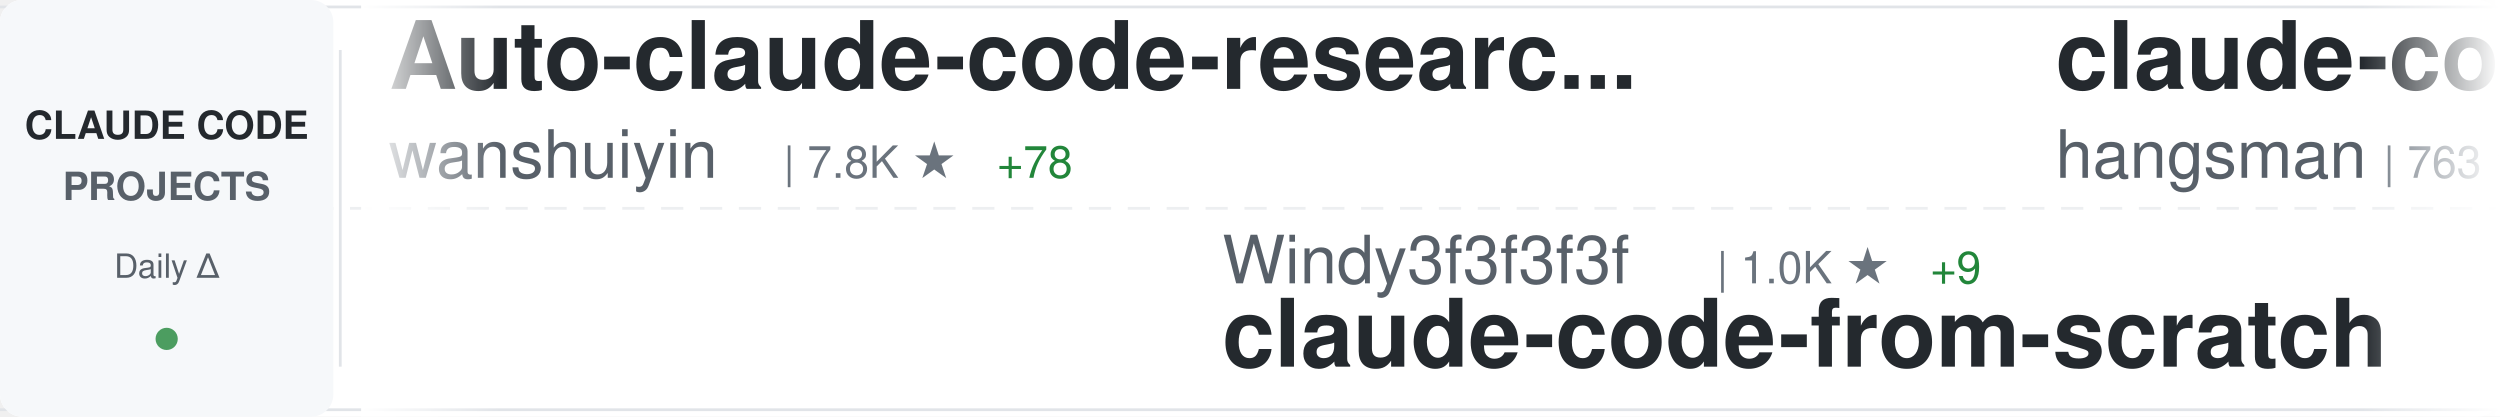
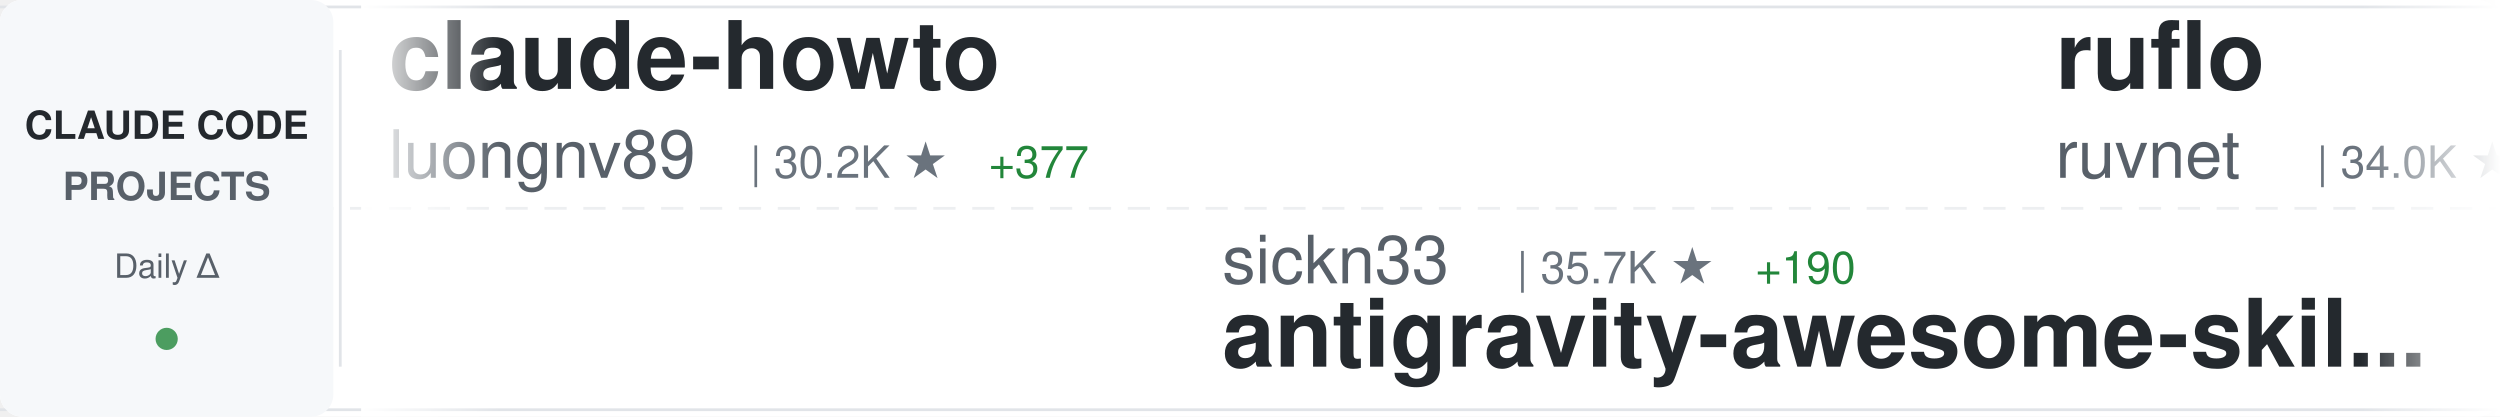
<svg xmlns="http://www.w3.org/2000/svg" width="900" height="150">
  <defs>
    <linearGradient id="awesomeLeftFade" x1="0%" y1="0%" x2="100%" y2="0%">
      <stop offset="0%" style="stop-color:#ffffff;stop-opacity:1" />
      <stop offset="100%" style="stop-color:#ffffff;stop-opacity:0" />
    </linearGradient>
    <linearGradient id="awesomeRightFade" x1="0%" y1="0%" x2="100%" y2="0%">
      <stop offset="0%" style="stop-color:#ffffff;stop-opacity:0" />
      <stop offset="100%" style="stop-color:#ffffff;stop-opacity:1" />
    </linearGradient>
  </defs>
  <rect width="900" height="150" fill="#ffffff" rx="8" />
  <rect x="0" y="2" width="900" height="1" fill="#e1e4e8" />
  <rect x="0" y="147" width="900" height="1" fill="#e1e4e8" />
  <line x1="0" y1="75" x2="900" y2="75" stroke="#e1e4e8" stroke-width="1" stroke-dasharray="8 6" opacity="0.6" />
  <rect x="0" y="0" width="120" height="150" fill="#f6f8fa" rx="8" />
  <text x="60" y="50" font-family="-apple-system, BlinkMacSystemFont, 'Segoe UI', Helvetica, Arial, sans-serif" font-size="14" font-weight="600" fill="#24292e" text-anchor="middle">CLAUDE CODE</text>
  <text x="60" y="72" font-family="-apple-system, BlinkMacSystemFont, 'Segoe UI', Helvetica, Arial, sans-serif" font-size="14" font-weight="600" fill="#586069" text-anchor="middle">PROJECTS</text>
  <text x="60" y="100" font-family="-apple-system, BlinkMacSystemFont, 'Segoe UI', Helvetica, Arial, sans-serif" font-size="12" font-weight="500" fill="#586069" text-anchor="middle">Daily Δ</text>
  <circle cx="60" cy="122" r="4" fill="#22863a" opacity="0.8" />
  <rect x="122" y="18" width="1" height="114" fill="#e1e4e8" />
  <clipPath id="awesomeTickerClip">
    <rect x="130" y="0" width="770" height="150" />
  </clipPath>
  <g clip-path="url(#awesomeTickerClip)">
    <g id="awesomeTickerItems">
      <animateTransform attributeName="transform" attributeType="XML" type="translate" from="0 0" to="-3000 0" dur="54s" repeatCount="indefinite" />
      <g transform="translate(0, 0)">
-         <text x="140" y="32" font-family="-apple-system, BlinkMacSystemFont, 'Segoe UI', Helvetica, Arial, sans-serif" font-size="34" font-weight="600" fill="#24292e">Auto-claude-code-researc...</text>
-         <text x="140" y="64" font-family="-apple-system, BlinkMacSystemFont, 'Segoe UI', Helvetica, Arial, sans-serif" font-size="24" font-weight="400" fill="#586069">wanshuiyin</text>
-         <text x="282" y="64" font-family="-apple-system, BlinkMacSystemFont, 'Segoe UI', Helvetica, Arial, sans-serif" font-size="16" font-weight="500" fill="#6a737d">| 7.8K ★</text>
-         <text x="359" y="64" font-family="-apple-system, BlinkMacSystemFont, 'Segoe UI', Helvetica, Arial, sans-serif" font-size="16" font-weight="500" fill="#22863a"> +78</text>
+         <text x="140" y="32" font-family="-apple-system, BlinkMacSystemFont, 'Segoe UI', Helvetica, Arial, sans-serif" font-size="34" font-weight="600" fill="#24292e">claude-howto</text>
+         <text x="140" y="64" font-family="-apple-system, BlinkMacSystemFont, 'Segoe UI', Helvetica, Arial, sans-serif" font-size="24" font-weight="400" fill="#586069">luongnv89</text>
+         <text x="270" y="64" font-family="-apple-system, BlinkMacSystemFont, 'Segoe UI', Helvetica, Arial, sans-serif" font-size="16" font-weight="500" fill="#6a737d">| 30.2K ★</text>
+         <text x="356" y="64" font-family="-apple-system, BlinkMacSystemFont, 'Segoe UI', Helvetica, Arial, sans-serif" font-size="16" font-weight="500" fill="#22863a"> +377</text>
      </g>
      <g transform="translate(300, 0)">
-         <text x="140" y="102" font-family="-apple-system, BlinkMacSystemFont, 'Segoe UI', Helvetica, Arial, sans-serif" font-size="24" font-weight="400" fill="#586069">Windy3f3f3f3f</text>
-         <text x="318" y="102" font-family="-apple-system, BlinkMacSystemFont, 'Segoe UI', Helvetica, Arial, sans-serif" font-size="16" font-weight="500" fill="#6a737d">| 1.0K ★</text>
-         <text x="395" y="102" font-family="-apple-system, BlinkMacSystemFont, 'Segoe UI', Helvetica, Arial, sans-serif" font-size="16" font-weight="500" fill="#22863a"> +9</text>
-         <text x="140" y="132" font-family="-apple-system, BlinkMacSystemFont, 'Segoe UI', Helvetica, Arial, sans-serif" font-size="34" font-weight="600" fill="#24292e">claude-code-from-scratch</text>
+         <text x="140" y="102" font-family="-apple-system, BlinkMacSystemFont, 'Segoe UI', Helvetica, Arial, sans-serif" font-size="24" font-weight="400" fill="#586069">sickn33</text>
+         <text x="246" y="102" font-family="-apple-system, BlinkMacSystemFont, 'Segoe UI', Helvetica, Arial, sans-serif" font-size="16" font-weight="500" fill="#6a737d">| 35.7K ★</text>
+         <text x="332" y="102" font-family="-apple-system, BlinkMacSystemFont, 'Segoe UI', Helvetica, Arial, sans-serif" font-size="16" font-weight="500" fill="#22863a"> +190</text>
+         <text x="140" y="132" font-family="-apple-system, BlinkMacSystemFont, 'Segoe UI', Helvetica, Arial, sans-serif" font-size="34" font-weight="600" fill="#24292e">antigravity-awesome-skil...</text>
      </g>
      <g transform="translate(600, 0)">
-         <text x="140" y="32" font-family="-apple-system, BlinkMacSystemFont, 'Segoe UI', Helvetica, Arial, sans-serif" font-size="34" font-weight="600" fill="#24292e">claude-code-source</text>
-         <text x="140" y="64" font-family="-apple-system, BlinkMacSystemFont, 'Segoe UI', Helvetica, Arial, sans-serif" font-size="24" font-weight="400" fill="#586069">hangsman</text>
-         <text x="258" y="64" font-family="-apple-system, BlinkMacSystemFont, 'Segoe UI', Helvetica, Arial, sans-serif" font-size="16" font-weight="500" fill="#6a737d">| 763 ★</text>
-         <text x="326" y="64" font-family="-apple-system, BlinkMacSystemFont, 'Segoe UI', Helvetica, Arial, sans-serif" font-size="16" font-weight="500" fill="#22863a"> +1</text>
+         <text x="140" y="32" font-family="-apple-system, BlinkMacSystemFont, 'Segoe UI', Helvetica, Arial, sans-serif" font-size="34" font-weight="600" fill="#24292e">ruflo</text>
+         <text x="140" y="64" font-family="-apple-system, BlinkMacSystemFont, 'Segoe UI', Helvetica, Arial, sans-serif" font-size="24" font-weight="400" fill="#586069">ruvnet</text>
+         <text x="234" y="64" font-family="-apple-system, BlinkMacSystemFont, 'Segoe UI', Helvetica, Arial, sans-serif" font-size="16" font-weight="500" fill="#6a737d">| 34.0K ★</text>
+         <text x="320" y="64" font-family="-apple-system, BlinkMacSystemFont, 'Segoe UI', Helvetica, Arial, sans-serif" font-size="16" font-weight="500" fill="#22863a"> +191</text>
      </g>
      <g transform="translate(900, 0)">
-         <text x="140" y="102" font-family="-apple-system, BlinkMacSystemFont, 'Segoe UI', Helvetica, Arial, sans-serif" font-size="24" font-weight="400" fill="#586069">affaan-m</text>
-         <text x="258" y="102" font-family="-apple-system, BlinkMacSystemFont, 'Segoe UI', Helvetica, Arial, sans-serif" font-size="16" font-weight="500" fill="#6a737d">| 169.7K ★</text>
-         <text x="353" y="102" font-family="-apple-system, BlinkMacSystemFont, 'Segoe UI', Helvetica, Arial, sans-serif" font-size="16" font-weight="500" fill="#22863a"> +986</text>
-         <text x="140" y="132" font-family="-apple-system, BlinkMacSystemFont, 'Segoe UI', Helvetica, Arial, sans-serif" font-size="34" font-weight="600" fill="#24292e">everything-claude-code</text>
+         <text x="140" y="102" font-family="-apple-system, BlinkMacSystemFont, 'Segoe UI', Helvetica, Arial, sans-serif" font-size="24" font-weight="400" fill="#586069">carlvellotti</text>
+         <text x="306" y="102" font-family="-apple-system, BlinkMacSystemFont, 'Segoe UI', Helvetica, Arial, sans-serif" font-size="16" font-weight="500" fill="#6a737d">| 1.9K ★</text>
+         <text x="383" y="102" font-family="-apple-system, BlinkMacSystemFont, 'Segoe UI', Helvetica, Arial, sans-serif" font-size="16" font-weight="500" fill="#22863a"> +6</text>
+         <text x="140" y="132" font-family="-apple-system, BlinkMacSystemFont, 'Segoe UI', Helvetica, Arial, sans-serif" font-size="34" font-weight="600" fill="#24292e">claude-code-pm-course</text>
      </g>
      <g transform="translate(1200, 0)">
+         <text x="140" y="32" font-family="-apple-system, BlinkMacSystemFont, 'Segoe UI', Helvetica, Arial, sans-serif" font-size="34" font-weight="600" fill="#24292e">claude-code</text>
+         <text x="140" y="64" font-family="-apple-system, BlinkMacSystemFont, 'Segoe UI', Helvetica, Arial, sans-serif" font-size="24" font-weight="400" fill="#586069">freestylefly</text>
+         <text x="306" y="64" font-family="-apple-system, BlinkMacSystemFont, 'Segoe UI', Helvetica, Arial, sans-serif" font-size="16" font-weight="500" fill="#6a737d">| 125 ★</text>
+       </g>
+       <g transform="translate(1500, 0)">
+         <text x="140" y="102" font-family="-apple-system, BlinkMacSystemFont, 'Segoe UI', Helvetica, Arial, sans-serif" font-size="24" font-weight="400" fill="#586069">https-deeplearning-ai</text>
+         <text x="414" y="102" font-family="-apple-system, BlinkMacSystemFont, 'Segoe UI', Helvetica, Arial, sans-serif" font-size="16" font-weight="500" fill="#6a737d">| 498 ★</text>
+         <text x="482" y="102" font-family="-apple-system, BlinkMacSystemFont, 'Segoe UI', Helvetica, Arial, sans-serif" font-size="16" font-weight="500" fill="#22863a"> +1</text>
+         <text x="140" y="132" font-family="-apple-system, BlinkMacSystemFont, 'Segoe UI', Helvetica, Arial, sans-serif" font-size="34" font-weight="600" fill="#24292e">sc-claude-code-files</text>
+       </g>
+       <g transform="translate(1800, 0)">
        <text x="140" y="32" font-family="-apple-system, BlinkMacSystemFont, 'Segoe UI', Helvetica, Arial, sans-serif" font-size="34" font-weight="600" fill="#24292e">CLIProxyAPI</text>
        <text x="140" y="64" font-family="-apple-system, BlinkMacSystemFont, 'Segoe UI', Helvetica, Arial, sans-serif" font-size="24" font-weight="400" fill="#586069">router-for-me</text>
-         <text x="318" y="64" font-family="-apple-system, BlinkMacSystemFont, 'Segoe UI', Helvetica, Arial, sans-serif" font-size="16" font-weight="500" fill="#6a737d">| 29.6K ★</text>
-         <text x="404" y="64" font-family="-apple-system, BlinkMacSystemFont, 'Segoe UI', Helvetica, Arial, sans-serif" font-size="16" font-weight="500" fill="#22863a"> +270</text>
-       </g>
-       <g transform="translate(1500, 0)">
-         <text x="140" y="102" font-family="-apple-system, BlinkMacSystemFont, 'Segoe UI', Helvetica, Arial, sans-serif" font-size="24" font-weight="400" fill="#586069">AprilNEA</text>
-         <text x="258" y="102" font-family="-apple-system, BlinkMacSystemFont, 'Segoe UI', Helvetica, Arial, sans-serif" font-size="16" font-weight="500" fill="#6a737d">| 374 ★</text>
-         <text x="326" y="102" font-family="-apple-system, BlinkMacSystemFont, 'Segoe UI', Helvetica, Arial, sans-serif" font-size="16" font-weight="500" fill="#22863a"> +1</text>
-         <text x="140" y="132" font-family="-apple-system, BlinkMacSystemFont, 'Segoe UI', Helvetica, Arial, sans-serif" font-size="34" font-weight="600" fill="#24292e">claude-code-source</text>
-       </g>
-       <g transform="translate(1800, 0)">
-         <text x="140" y="32" font-family="-apple-system, BlinkMacSystemFont, 'Segoe UI', Helvetica, Arial, sans-serif" font-size="34" font-weight="600" fill="#24292e">claude-code-prompts</text>
-         <text x="140" y="64" font-family="-apple-system, BlinkMacSystemFont, 'Segoe UI', Helvetica, Arial, sans-serif" font-size="24" font-weight="400" fill="#586069">repowise-dev</text>
-         <text x="306" y="64" font-family="-apple-system, BlinkMacSystemFont, 'Segoe UI', Helvetica, Arial, sans-serif" font-size="16" font-weight="500" fill="#6a737d">| 979 ★</text>
-         <text x="374" y="64" font-family="-apple-system, BlinkMacSystemFont, 'Segoe UI', Helvetica, Arial, sans-serif" font-size="16" font-weight="500" fill="#22863a"> +6</text>
+         <text x="318" y="64" font-family="-apple-system, BlinkMacSystemFont, 'Segoe UI', Helvetica, Arial, sans-serif" font-size="16" font-weight="500" fill="#6a737d">| 29.7K ★</text>
+         <text x="404" y="64" font-family="-apple-system, BlinkMacSystemFont, 'Segoe UI', Helvetica, Arial, sans-serif" font-size="16" font-weight="500" fill="#22863a"> +282</text>
      </g>
      <g transform="translate(2100, 0)">
-         <text x="140" y="102" font-family="-apple-system, BlinkMacSystemFont, 'Segoe UI', Helvetica, Arial, sans-serif" font-size="24" font-weight="400" fill="#586069">frankbria</text>
-         <text x="270" y="102" font-family="-apple-system, BlinkMacSystemFont, 'Segoe UI', Helvetica, Arial, sans-serif" font-size="16" font-weight="500" fill="#6a737d">| 8.9K ★</text>
-         <text x="347" y="102" font-family="-apple-system, BlinkMacSystemFont, 'Segoe UI', Helvetica, Arial, sans-serif" font-size="16" font-weight="500" fill="#22863a"> +34</text>
-         <text x="140" y="132" font-family="-apple-system, BlinkMacSystemFont, 'Segoe UI', Helvetica, Arial, sans-serif" font-size="34" font-weight="600" fill="#24292e">ralph-claude-code</text>
+         <text x="140" y="102" font-family="-apple-system, BlinkMacSystemFont, 'Segoe UI', Helvetica, Arial, sans-serif" font-size="24" font-weight="400" fill="#586069">Yuyz0112</text>
+         <text x="258" y="102" font-family="-apple-system, BlinkMacSystemFont, 'Segoe UI', Helvetica, Arial, sans-serif" font-size="16" font-weight="500" fill="#6a737d">| 2.4K ★</text>
+         <text x="140" y="132" font-family="-apple-system, BlinkMacSystemFont, 'Segoe UI', Helvetica, Arial, sans-serif" font-size="34" font-weight="600" fill="#24292e">claude-code-reverse</text>
      </g>
      <g transform="translate(2400, 0)">
-         <text x="140" y="32" font-family="-apple-system, BlinkMacSystemFont, 'Segoe UI', Helvetica, Arial, sans-serif" font-size="34" font-weight="600" fill="#24292e">claude-code-source-code</text>
-         <text x="140" y="64" font-family="-apple-system, BlinkMacSystemFont, 'Segoe UI', Helvetica, Arial, sans-serif" font-size="24" font-weight="400" fill="#586069">777genius</text>
-         <text x="270" y="64" font-family="-apple-system, BlinkMacSystemFont, 'Segoe UI', Helvetica, Arial, sans-serif" font-size="16" font-weight="500" fill="#6a737d">| 901 ★</text>
+         <text x="140" y="32" font-family="-apple-system, BlinkMacSystemFont, 'Segoe UI', Helvetica, Arial, sans-serif" font-size="34" font-weight="600" fill="#24292e">claude-code-router</text>
+         <text x="140" y="64" font-family="-apple-system, BlinkMacSystemFont, 'Segoe UI', Helvetica, Arial, sans-serif" font-size="24" font-weight="400" fill="#586069">musistudio</text>
+         <text x="282" y="64" font-family="-apple-system, BlinkMacSystemFont, 'Segoe UI', Helvetica, Arial, sans-serif" font-size="16" font-weight="500" fill="#6a737d">| 33.2K ★</text>
+         <text x="368" y="64" font-family="-apple-system, BlinkMacSystemFont, 'Segoe UI', Helvetica, Arial, sans-serif" font-size="16" font-weight="500" fill="#22863a"> +71</text>
      </g>
      <g transform="translate(2700, 0)">
-         <text x="140" y="102" font-family="-apple-system, BlinkMacSystemFont, 'Segoe UI', Helvetica, Arial, sans-serif" font-size="24" font-weight="400" fill="#586069">FlorianBruniaux</text>
-         <text x="342" y="102" font-family="-apple-system, BlinkMacSystemFont, 'Segoe UI', Helvetica, Arial, sans-serif" font-size="16" font-weight="500" fill="#6a737d">| 4.0K ★</text>
-         <text x="419" y="102" font-family="-apple-system, BlinkMacSystemFont, 'Segoe UI', Helvetica, Arial, sans-serif" font-size="16" font-weight="500" fill="#22863a"> +32</text>
-         <text x="140" y="132" font-family="-apple-system, BlinkMacSystemFont, 'Segoe UI', Helvetica, Arial, sans-serif" font-size="34" font-weight="600" fill="#24292e">claude-code-ultimate-gui...</text>
+         <text x="140" y="102" font-family="-apple-system, BlinkMacSystemFont, 'Segoe UI', Helvetica, Arial, sans-serif" font-size="24" font-weight="400" fill="#586069">anthropics</text>
+         <text x="282" y="102" font-family="-apple-system, BlinkMacSystemFont, 'Segoe UI', Helvetica, Arial, sans-serif" font-size="16" font-weight="500" fill="#6a737d">| 125.9K ★</text>
+         <text x="377" y="102" font-family="-apple-system, BlinkMacSystemFont, 'Segoe UI', Helvetica, Arial, sans-serif" font-size="16" font-weight="500" fill="#22863a"> +696</text>
+         <text x="140" y="132" font-family="-apple-system, BlinkMacSystemFont, 'Segoe UI', Helvetica, Arial, sans-serif" font-size="34" font-weight="600" fill="#24292e">skills</text>
      </g>
      <g transform="translate(3000, 0)">
-         <text x="140" y="32" font-family="-apple-system, BlinkMacSystemFont, 'Segoe UI', Helvetica, Arial, sans-serif" font-size="34" font-weight="600" fill="#24292e">Auto-claude-code-researc...</text>
-         <text x="140" y="64" font-family="-apple-system, BlinkMacSystemFont, 'Segoe UI', Helvetica, Arial, sans-serif" font-size="24" font-weight="400" fill="#586069">wanshuiyin</text>
-         <text x="282" y="64" font-family="-apple-system, BlinkMacSystemFont, 'Segoe UI', Helvetica, Arial, sans-serif" font-size="16" font-weight="500" fill="#6a737d">| 7.8K ★</text>
-         <text x="359" y="64" font-family="-apple-system, BlinkMacSystemFont, 'Segoe UI', Helvetica, Arial, sans-serif" font-size="16" font-weight="500" fill="#22863a"> +78</text>
+         <text x="140" y="32" font-family="-apple-system, BlinkMacSystemFont, 'Segoe UI', Helvetica, Arial, sans-serif" font-size="34" font-weight="600" fill="#24292e">claude-howto</text>
+         <text x="140" y="64" font-family="-apple-system, BlinkMacSystemFont, 'Segoe UI', Helvetica, Arial, sans-serif" font-size="24" font-weight="400" fill="#586069">luongnv89</text>
+         <text x="270" y="64" font-family="-apple-system, BlinkMacSystemFont, 'Segoe UI', Helvetica, Arial, sans-serif" font-size="16" font-weight="500" fill="#6a737d">| 30.2K ★</text>
+         <text x="356" y="64" font-family="-apple-system, BlinkMacSystemFont, 'Segoe UI', Helvetica, Arial, sans-serif" font-size="16" font-weight="500" fill="#22863a"> +377</text>
      </g>
      <g transform="translate(3300, 0)">
-         <text x="140" y="102" font-family="-apple-system, BlinkMacSystemFont, 'Segoe UI', Helvetica, Arial, sans-serif" font-size="24" font-weight="400" fill="#586069">Windy3f3f3f3f</text>
-         <text x="318" y="102" font-family="-apple-system, BlinkMacSystemFont, 'Segoe UI', Helvetica, Arial, sans-serif" font-size="16" font-weight="500" fill="#6a737d">| 1.0K ★</text>
-         <text x="395" y="102" font-family="-apple-system, BlinkMacSystemFont, 'Segoe UI', Helvetica, Arial, sans-serif" font-size="16" font-weight="500" fill="#22863a"> +9</text>
-         <text x="140" y="132" font-family="-apple-system, BlinkMacSystemFont, 'Segoe UI', Helvetica, Arial, sans-serif" font-size="34" font-weight="600" fill="#24292e">claude-code-from-scratch</text>
+         <text x="140" y="102" font-family="-apple-system, BlinkMacSystemFont, 'Segoe UI', Helvetica, Arial, sans-serif" font-size="24" font-weight="400" fill="#586069">sickn33</text>
+         <text x="246" y="102" font-family="-apple-system, BlinkMacSystemFont, 'Segoe UI', Helvetica, Arial, sans-serif" font-size="16" font-weight="500" fill="#6a737d">| 35.7K ★</text>
+         <text x="332" y="102" font-family="-apple-system, BlinkMacSystemFont, 'Segoe UI', Helvetica, Arial, sans-serif" font-size="16" font-weight="500" fill="#22863a"> +190</text>
+         <text x="140" y="132" font-family="-apple-system, BlinkMacSystemFont, 'Segoe UI', Helvetica, Arial, sans-serif" font-size="34" font-weight="600" fill="#24292e">antigravity-awesome-skil...</text>
      </g>
      <g transform="translate(3600, 0)">
-         <text x="140" y="32" font-family="-apple-system, BlinkMacSystemFont, 'Segoe UI', Helvetica, Arial, sans-serif" font-size="34" font-weight="600" fill="#24292e">claude-code-source</text>
-         <text x="140" y="64" font-family="-apple-system, BlinkMacSystemFont, 'Segoe UI', Helvetica, Arial, sans-serif" font-size="24" font-weight="400" fill="#586069">hangsman</text>
-         <text x="258" y="64" font-family="-apple-system, BlinkMacSystemFont, 'Segoe UI', Helvetica, Arial, sans-serif" font-size="16" font-weight="500" fill="#6a737d">| 763 ★</text>
-         <text x="326" y="64" font-family="-apple-system, BlinkMacSystemFont, 'Segoe UI', Helvetica, Arial, sans-serif" font-size="16" font-weight="500" fill="#22863a"> +1</text>
+         <text x="140" y="32" font-family="-apple-system, BlinkMacSystemFont, 'Segoe UI', Helvetica, Arial, sans-serif" font-size="34" font-weight="600" fill="#24292e">ruflo</text>
+         <text x="140" y="64" font-family="-apple-system, BlinkMacSystemFont, 'Segoe UI', Helvetica, Arial, sans-serif" font-size="24" font-weight="400" fill="#586069">ruvnet</text>
+         <text x="234" y="64" font-family="-apple-system, BlinkMacSystemFont, 'Segoe UI', Helvetica, Arial, sans-serif" font-size="16" font-weight="500" fill="#6a737d">| 34.0K ★</text>
+         <text x="320" y="64" font-family="-apple-system, BlinkMacSystemFont, 'Segoe UI', Helvetica, Arial, sans-serif" font-size="16" font-weight="500" fill="#22863a"> +191</text>
      </g>
      <g transform="translate(3900, 0)">
-         <text x="140" y="102" font-family="-apple-system, BlinkMacSystemFont, 'Segoe UI', Helvetica, Arial, sans-serif" font-size="24" font-weight="400" fill="#586069">affaan-m</text>
-         <text x="258" y="102" font-family="-apple-system, BlinkMacSystemFont, 'Segoe UI', Helvetica, Arial, sans-serif" font-size="16" font-weight="500" fill="#6a737d">| 169.7K ★</text>
-         <text x="353" y="102" font-family="-apple-system, BlinkMacSystemFont, 'Segoe UI', Helvetica, Arial, sans-serif" font-size="16" font-weight="500" fill="#22863a"> +986</text>
-         <text x="140" y="132" font-family="-apple-system, BlinkMacSystemFont, 'Segoe UI', Helvetica, Arial, sans-serif" font-size="34" font-weight="600" fill="#24292e">everything-claude-code</text>
+         <text x="140" y="102" font-family="-apple-system, BlinkMacSystemFont, 'Segoe UI', Helvetica, Arial, sans-serif" font-size="24" font-weight="400" fill="#586069">carlvellotti</text>
+         <text x="306" y="102" font-family="-apple-system, BlinkMacSystemFont, 'Segoe UI', Helvetica, Arial, sans-serif" font-size="16" font-weight="500" fill="#6a737d">| 1.9K ★</text>
+         <text x="383" y="102" font-family="-apple-system, BlinkMacSystemFont, 'Segoe UI', Helvetica, Arial, sans-serif" font-size="16" font-weight="500" fill="#22863a"> +6</text>
+         <text x="140" y="132" font-family="-apple-system, BlinkMacSystemFont, 'Segoe UI', Helvetica, Arial, sans-serif" font-size="34" font-weight="600" fill="#24292e">claude-code-pm-course</text>
      </g>
    </g>
  </g>
  <rect x="130" y="0" width="50" height="150" fill="url(#awesomeLeftFade)" />
  <rect x="850" y="0" width="50" height="150" fill="url(#awesomeRightFade)" />
</svg>
